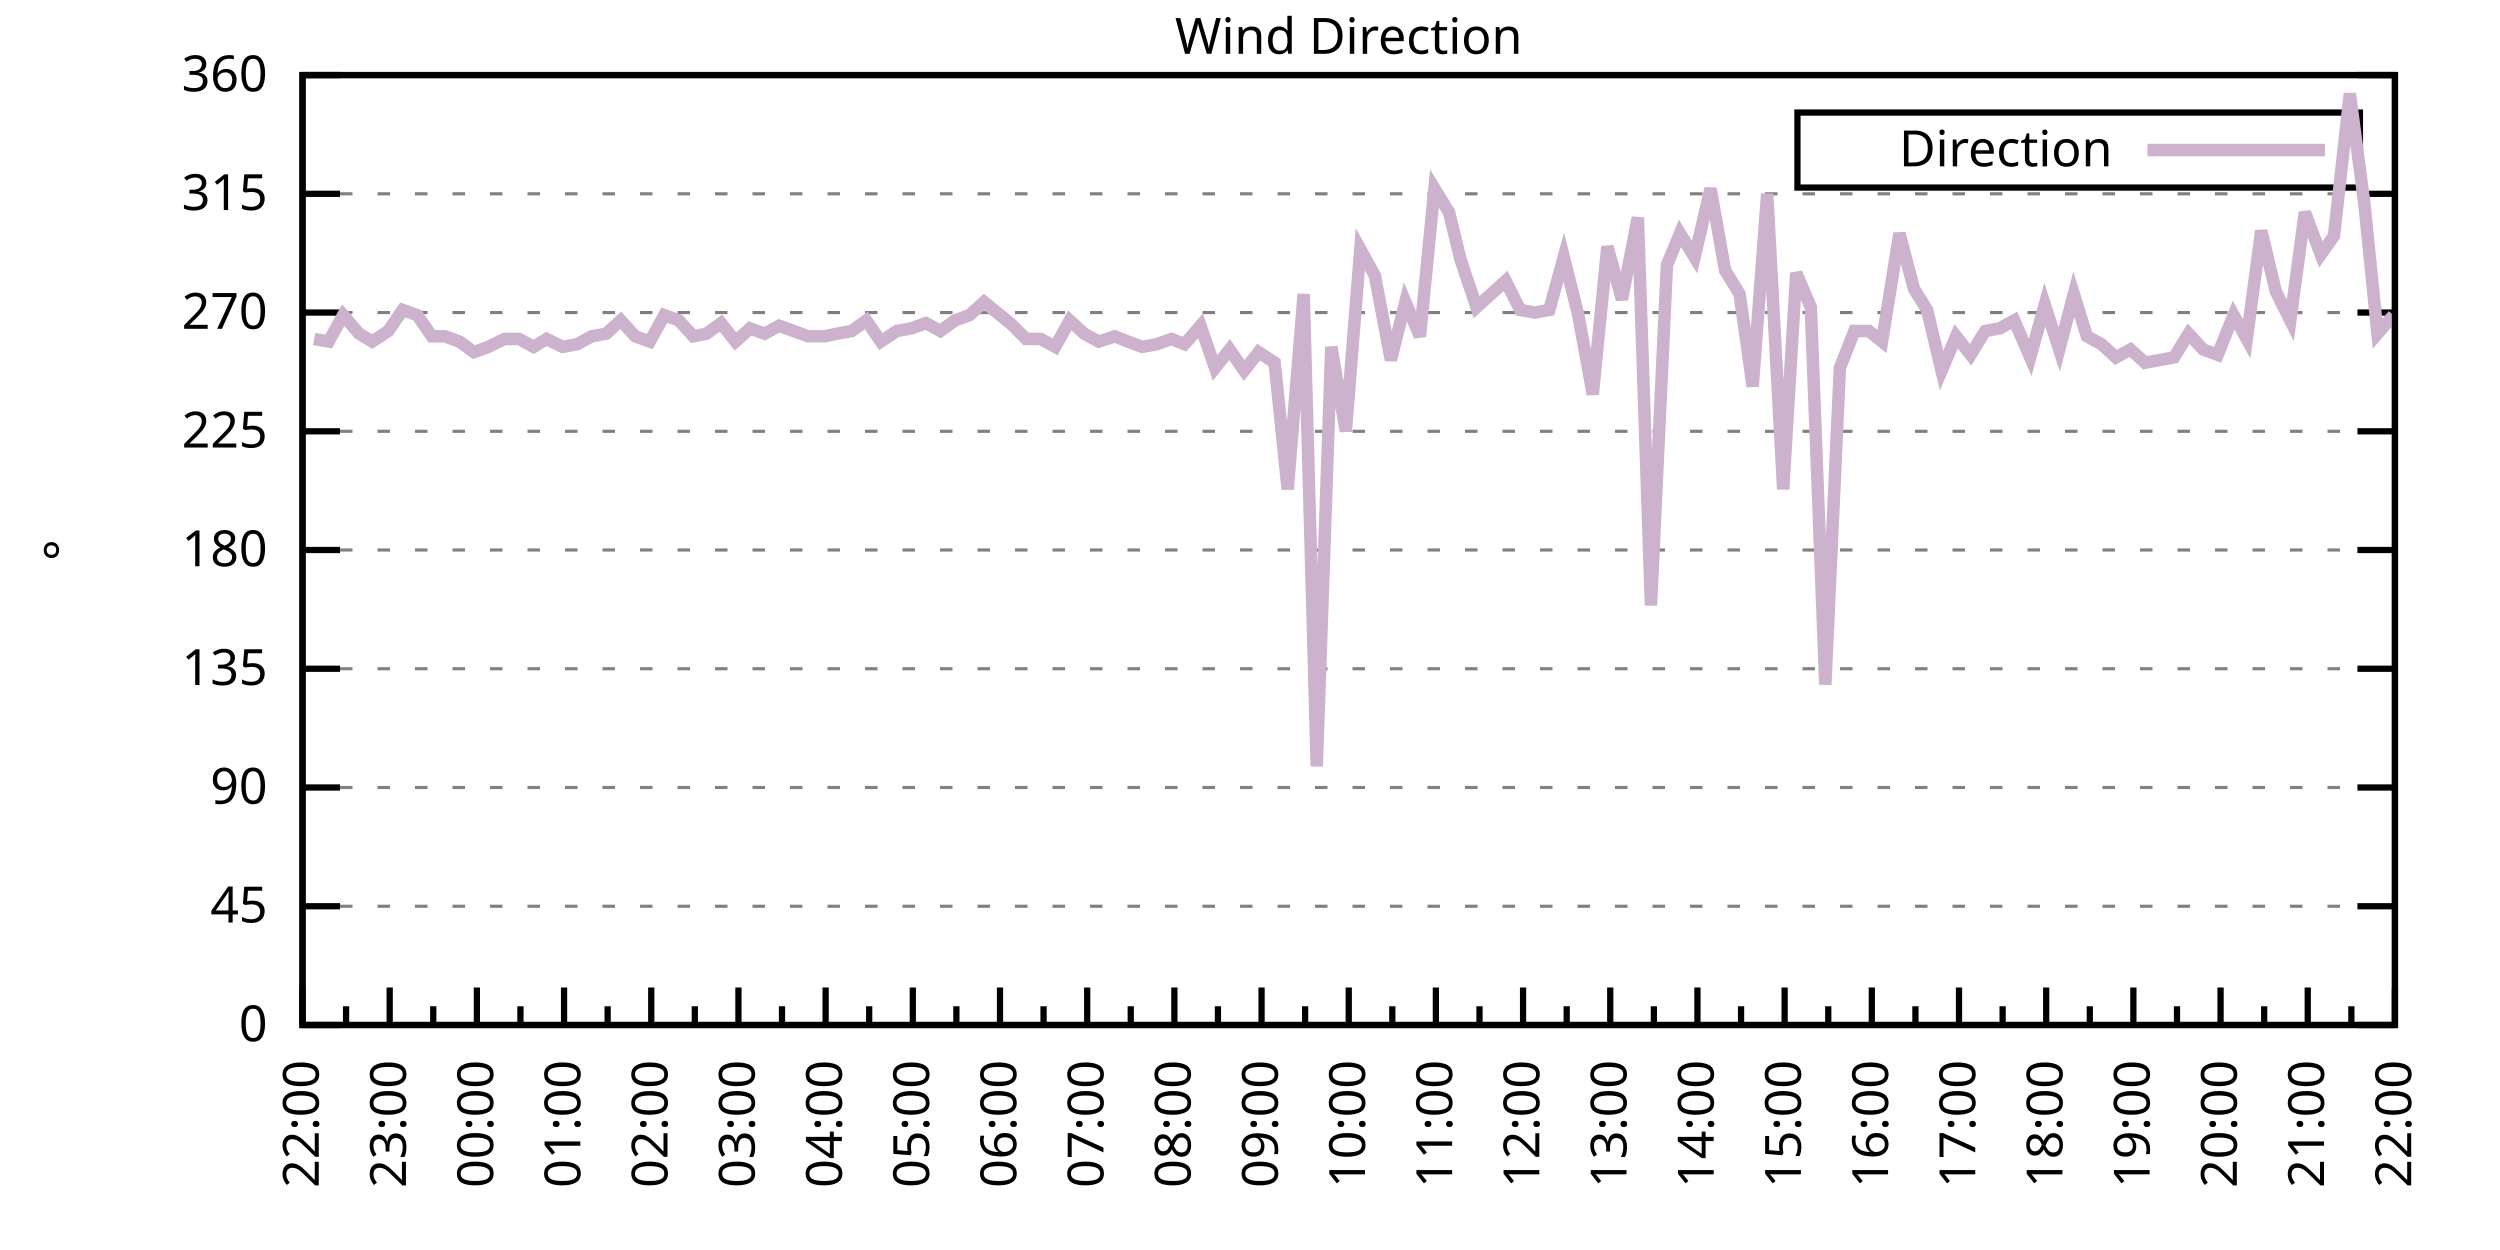
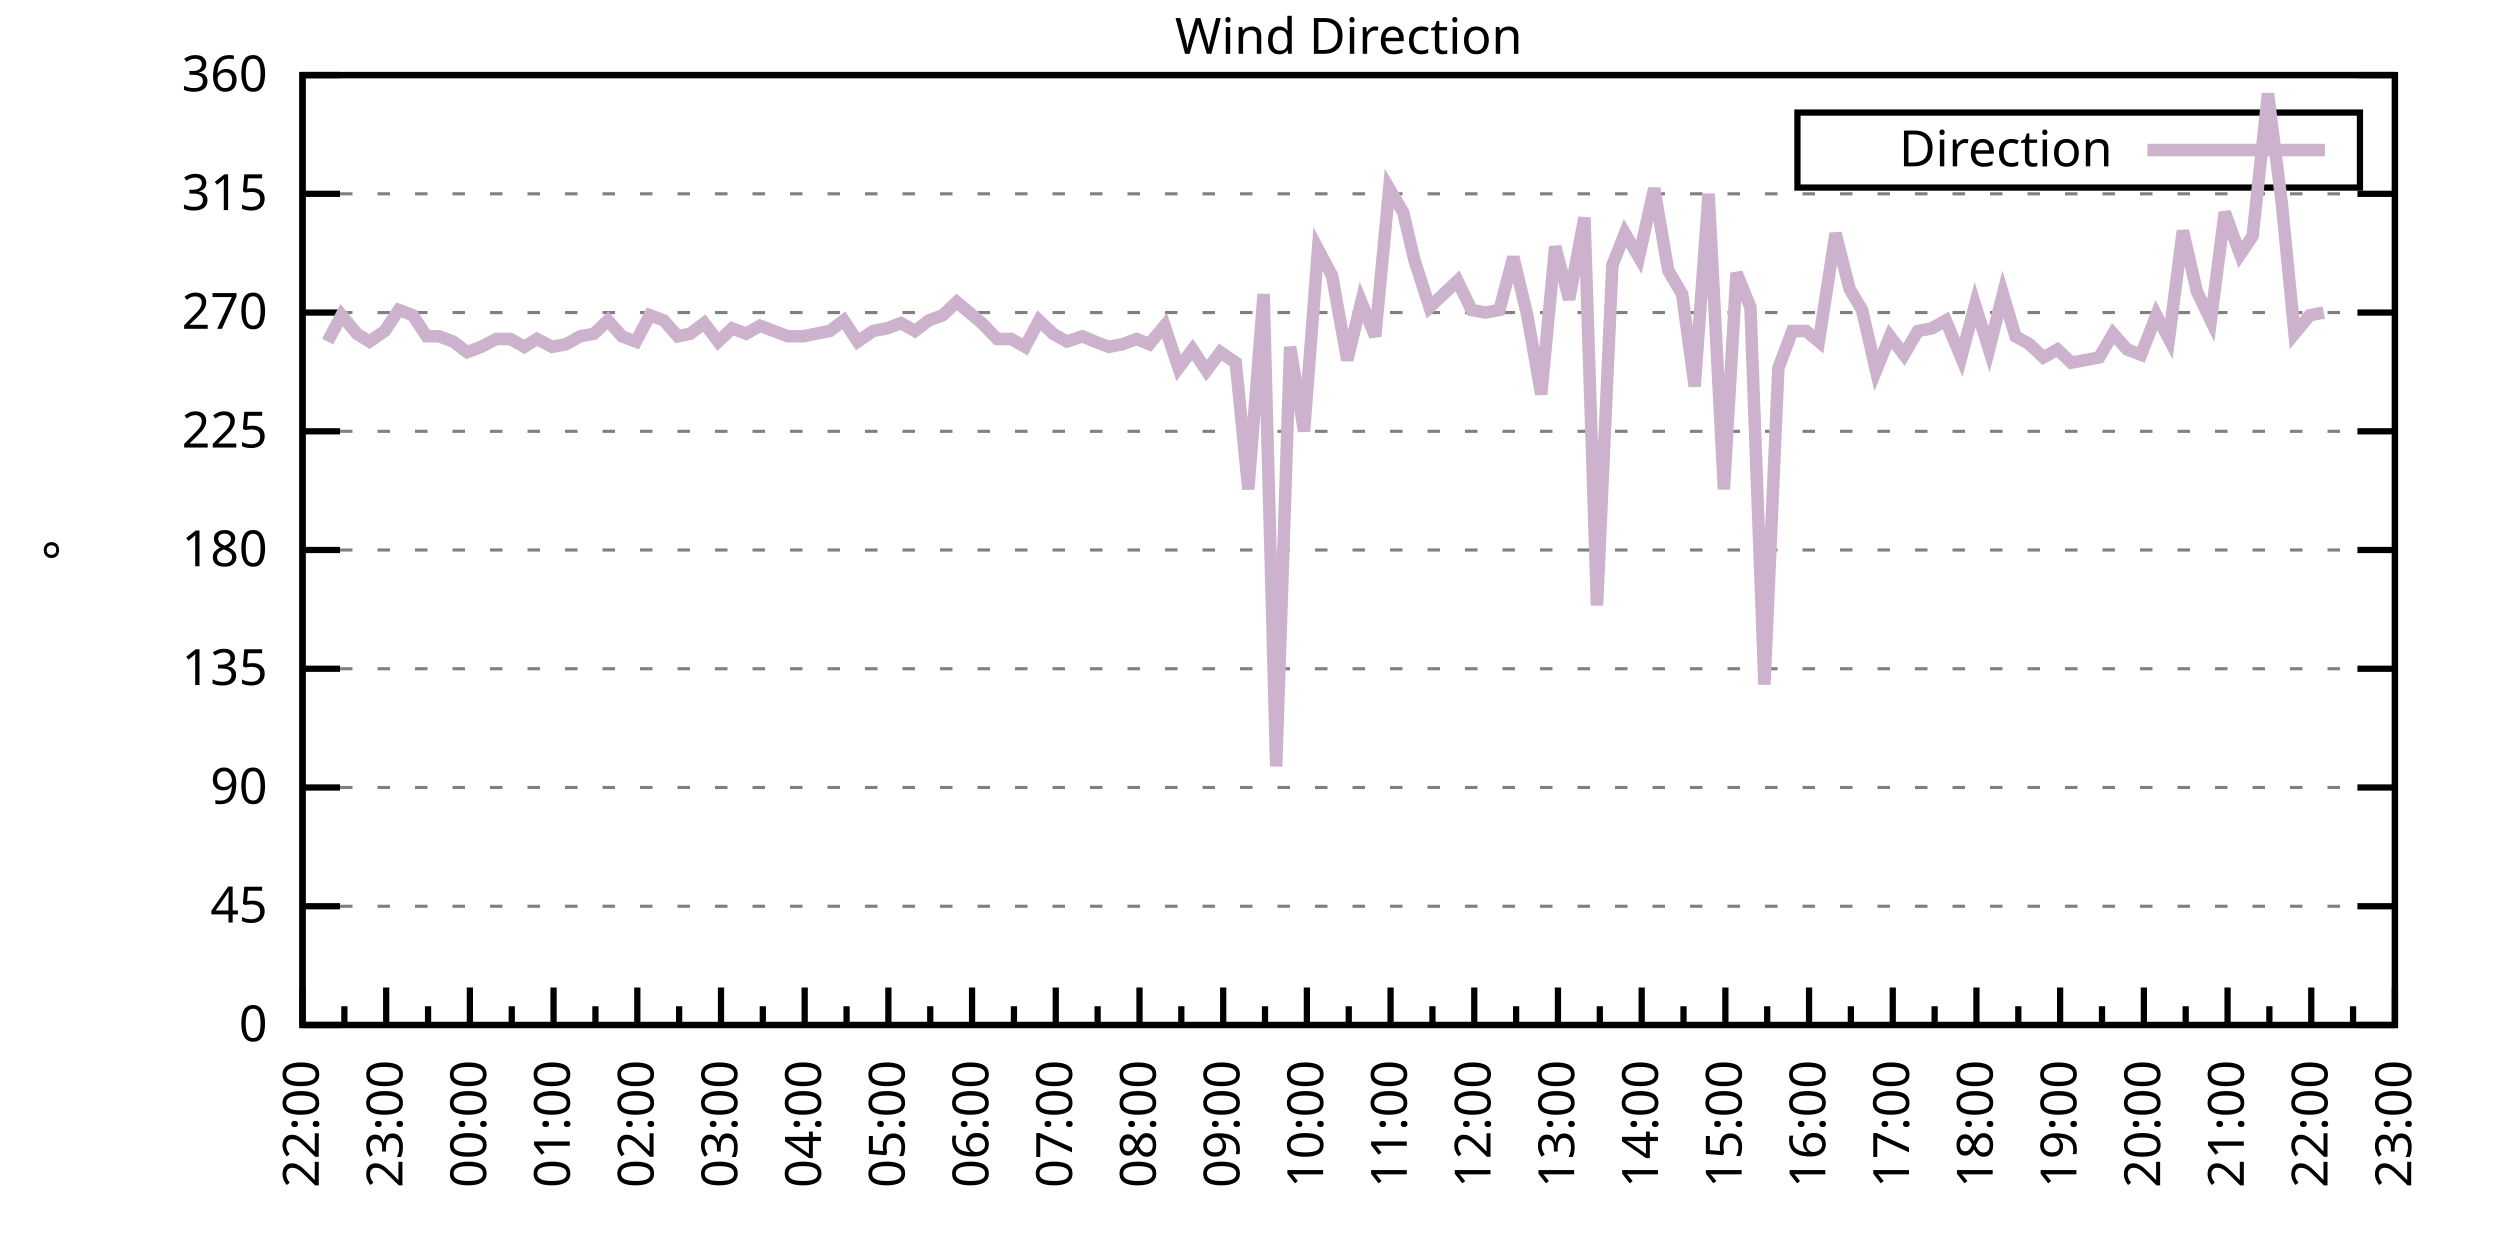
<svg xmlns="http://www.w3.org/2000/svg" xmlns:xlink="http://www.w3.org/1999/xlink" width="400" height="200" viewBox="0 0 400 200">
  <g id="gnuplot_canvas">
    <rect x="0" y="0" width="400" height="200" fill="none" />
    <defs>
      <circle id="gpDot" r="0.5" stroke-width="0.5" stroke="currentColor" />
      <path id="gpPt0" stroke-width="0.333" stroke="currentColor" d="M-1,0 h2 M0,-1 v2" />
      <path id="gpPt1" stroke-width="0.333" stroke="currentColor" d="M-1,-1 L1,1 M1,-1 L-1,1" />
      <path id="gpPt2" stroke-width="0.333" stroke="currentColor" d="M-1,0 L1,0 M0,-1 L0,1 M-1,-1 L1,1 M-1,1 L1,-1" />
      <rect id="gpPt3" stroke-width="0.333" stroke="currentColor" x="-1" y="-1" width="2" height="2" />
      <rect id="gpPt4" stroke-width="0.333" stroke="currentColor" fill="currentColor" x="-1" y="-1" width="2" height="2" />
      <circle id="gpPt5" stroke-width="0.333" stroke="currentColor" cx="0" cy="0" r="1" />
      <use xlink:href="#gpPt5" id="gpPt6" fill="currentColor" stroke="none" />
      <path id="gpPt7" stroke-width="0.333" stroke="currentColor" d="M0,-1.33 L-1.33,0.67 L1.33,0.67 z" />
      <use xlink:href="#gpPt7" id="gpPt8" fill="currentColor" stroke="none" />
      <use xlink:href="#gpPt7" id="gpPt9" stroke="currentColor" transform="rotate(180)" />
      <use xlink:href="#gpPt9" id="gpPt10" fill="currentColor" stroke="none" />
      <use xlink:href="#gpPt3" id="gpPt11" stroke="currentColor" transform="rotate(45)" />
      <use xlink:href="#gpPt11" id="gpPt12" fill="currentColor" stroke="none" />
      <path id="gpPt13" stroke-width="0.333" stroke="currentColor" d="M0,1.330 L1.265,0.411 L0.782,-1.067 L-0.782,-1.076 L-1.265,0.411 z" />
      <use xlink:href="#gpPt13" id="gpPt14" fill="currentColor" stroke="none" />
      <filter id="textbox" filterUnits="objectBoundingBox" x="0" y="0" height="1" width="1">
        <feFlood flood-color="white" flood-opacity="1" result="bgnd" />
        <feComposite in="SourceGraphic" in2="bgnd" operator="atop" />
      </filter>
      <filter id="greybox" filterUnits="objectBoundingBox" x="0" y="0" height="1" width="1">
        <feFlood flood-color="lightgrey" flood-opacity="1" result="grey" />
        <feComposite in="SourceGraphic" in2="grey" operator="atop" />
      </filter>
    </defs>
    <g fill="none" color="white" stroke="currentColor" stroke-width="1.00" stroke-linecap="butt" stroke-linejoin="miter">
</g>
    <g fill="none" color="black" stroke="currentColor" stroke-width="1.00" stroke-linecap="butt" stroke-linejoin="miter">
      <g stroke="none" shape-rendering="crispEdges">
        <polygon fill="rgb(255, 255, 255)" points="48.40,164.00 383.18,164.00 383.18,12.02 48.40,12.02 " />
      </g>
    </g>
    <g fill="none" color="black" stroke="currentColor" stroke-width="1.00" stroke-linecap="butt" stroke-linejoin="miter">
</g>
    <g fill="none" color="black" stroke="black" stroke-width="0.50" stroke-linecap="butt" stroke-linejoin="miter">
</g>
    <g fill="none" color="gray" stroke="currentColor" stroke-width="0.50" stroke-linecap="butt" stroke-linejoin="miter">
      <path stroke="gray" stroke-dasharray="2,4" class="gridline" d="M48.40,164.00 L383.19,164.00  " />
    </g>
    <g fill="none" color="gray" stroke="gray" stroke-width="1.00" stroke-linecap="butt" stroke-linejoin="miter">
</g>
    <g fill="none" color="black" stroke="currentColor" stroke-width="1.00" stroke-linecap="butt" stroke-linejoin="miter">
      <path stroke="black" d="M48.40,164.00 L54.40,164.00 M383.19,164.00 L377.19,164.00  " />
      <g transform="translate(42.80,166.60)" stroke="none" fill="black" font-family="Sans" font-size="8.00" text-anchor="end">
        <text>
          <tspan font-family="Sans"> 0</tspan>
        </text>
      </g>
    </g>
    <g fill="none" color="black" stroke="currentColor" stroke-width="1.00" stroke-linecap="butt" stroke-linejoin="miter">
</g>
    <g fill="none" color="black" stroke="black" stroke-width="0.50" stroke-linecap="butt" stroke-linejoin="miter">
</g>
    <g fill="none" color="gray" stroke="currentColor" stroke-width="0.50" stroke-linecap="butt" stroke-linejoin="miter">
      <path stroke="gray" stroke-dasharray="2,4" class="gridline" d="M48.40,145.00 L383.19,145.00  " />
    </g>
    <g fill="none" color="gray" stroke="gray" stroke-width="1.00" stroke-linecap="butt" stroke-linejoin="miter">
</g>
    <g fill="none" color="black" stroke="currentColor" stroke-width="1.00" stroke-linecap="butt" stroke-linejoin="miter">
      <path stroke="black" d="M48.40,145.00 L54.40,145.00 M383.19,145.00 L377.19,145.00  " />
      <g transform="translate(42.80,147.60)" stroke="none" fill="black" font-family="Sans" font-size="8.00" text-anchor="end">
        <text>
          <tspan font-family="Sans"> 45</tspan>
        </text>
      </g>
    </g>
    <g fill="none" color="black" stroke="currentColor" stroke-width="1.00" stroke-linecap="butt" stroke-linejoin="miter">
</g>
    <g fill="none" color="black" stroke="black" stroke-width="0.50" stroke-linecap="butt" stroke-linejoin="miter">
</g>
    <g fill="none" color="gray" stroke="currentColor" stroke-width="0.50" stroke-linecap="butt" stroke-linejoin="miter">
      <path stroke="gray" stroke-dasharray="2,4" class="gridline" d="M48.40,126.00 L383.19,126.00  " />
    </g>
    <g fill="none" color="gray" stroke="gray" stroke-width="1.00" stroke-linecap="butt" stroke-linejoin="miter">
</g>
    <g fill="none" color="black" stroke="currentColor" stroke-width="1.00" stroke-linecap="butt" stroke-linejoin="miter">
      <path stroke="black" d="M48.40,126.00 L54.40,126.00 M383.19,126.00 L377.19,126.00  " />
      <g transform="translate(42.80,128.60)" stroke="none" fill="black" font-family="Sans" font-size="8.00" text-anchor="end">
        <text>
          <tspan font-family="Sans"> 90</tspan>
        </text>
      </g>
    </g>
    <g fill="none" color="black" stroke="currentColor" stroke-width="1.00" stroke-linecap="butt" stroke-linejoin="miter">
</g>
    <g fill="none" color="black" stroke="black" stroke-width="0.50" stroke-linecap="butt" stroke-linejoin="miter">
</g>
    <g fill="none" color="gray" stroke="currentColor" stroke-width="0.50" stroke-linecap="butt" stroke-linejoin="miter">
      <path stroke="gray" stroke-dasharray="2,4" class="gridline" d="M48.40,107.00 L383.19,107.00  " />
    </g>
    <g fill="none" color="gray" stroke="gray" stroke-width="1.00" stroke-linecap="butt" stroke-linejoin="miter">
</g>
    <g fill="none" color="black" stroke="currentColor" stroke-width="1.00" stroke-linecap="butt" stroke-linejoin="miter">
      <path stroke="black" d="M48.40,107.00 L54.40,107.00 M383.19,107.00 L377.19,107.00  " />
      <g transform="translate(42.80,109.60)" stroke="none" fill="black" font-family="Sans" font-size="8.00" text-anchor="end">
        <text>
          <tspan font-family="Sans"> 135</tspan>
        </text>
      </g>
    </g>
    <g fill="none" color="black" stroke="currentColor" stroke-width="1.00" stroke-linecap="butt" stroke-linejoin="miter">
</g>
    <g fill="none" color="black" stroke="black" stroke-width="0.50" stroke-linecap="butt" stroke-linejoin="miter">
</g>
    <g fill="none" color="gray" stroke="currentColor" stroke-width="0.50" stroke-linecap="butt" stroke-linejoin="miter">
      <path stroke="gray" stroke-dasharray="2,4" class="gridline" d="M48.40,88.00 L383.19,88.00  " />
    </g>
    <g fill="none" color="gray" stroke="gray" stroke-width="1.00" stroke-linecap="butt" stroke-linejoin="miter">
</g>
    <g fill="none" color="black" stroke="currentColor" stroke-width="1.00" stroke-linecap="butt" stroke-linejoin="miter">
      <path stroke="black" d="M48.40,88.00 L54.40,88.00 M383.19,88.00 L377.19,88.00  " />
      <g transform="translate(42.80,90.60)" stroke="none" fill="black" font-family="Sans" font-size="8.00" text-anchor="end">
        <text>
          <tspan font-family="Sans"> 180</tspan>
        </text>
      </g>
    </g>
    <g fill="none" color="black" stroke="currentColor" stroke-width="1.00" stroke-linecap="butt" stroke-linejoin="miter">
</g>
    <g fill="none" color="black" stroke="black" stroke-width="0.50" stroke-linecap="butt" stroke-linejoin="miter">
</g>
    <g fill="none" color="gray" stroke="currentColor" stroke-width="0.50" stroke-linecap="butt" stroke-linejoin="miter">
      <path stroke="gray" stroke-dasharray="2,4" class="gridline" d="M48.40,69.01 L383.19,69.01  " />
    </g>
    <g fill="none" color="gray" stroke="gray" stroke-width="1.00" stroke-linecap="butt" stroke-linejoin="miter">
</g>
    <g fill="none" color="black" stroke="currentColor" stroke-width="1.00" stroke-linecap="butt" stroke-linejoin="miter">
      <path stroke="black" d="M48.40,69.01 L54.40,69.01 M383.19,69.01 L377.19,69.01  " />
      <g transform="translate(42.80,71.61)" stroke="none" fill="black" font-family="Sans" font-size="8.00" text-anchor="end">
        <text>
          <tspan font-family="Sans"> 225</tspan>
        </text>
      </g>
    </g>
    <g fill="none" color="black" stroke="currentColor" stroke-width="1.00" stroke-linecap="butt" stroke-linejoin="miter">
</g>
    <g fill="none" color="black" stroke="black" stroke-width="0.50" stroke-linecap="butt" stroke-linejoin="miter">
</g>
    <g fill="none" color="gray" stroke="currentColor" stroke-width="0.50" stroke-linecap="butt" stroke-linejoin="miter">
      <path stroke="gray" stroke-dasharray="2,4" class="gridline" d="M48.40,50.01 L383.19,50.01  " />
    </g>
    <g fill="none" color="gray" stroke="gray" stroke-width="1.00" stroke-linecap="butt" stroke-linejoin="miter">
</g>
    <g fill="none" color="black" stroke="currentColor" stroke-width="1.00" stroke-linecap="butt" stroke-linejoin="miter">
      <path stroke="black" d="M48.40,50.01 L54.40,50.01 M383.19,50.01 L377.19,50.01  " />
      <g transform="translate(42.80,52.61)" stroke="none" fill="black" font-family="Sans" font-size="8.00" text-anchor="end">
        <text>
          <tspan font-family="Sans"> 270</tspan>
        </text>
      </g>
    </g>
    <g fill="none" color="black" stroke="currentColor" stroke-width="1.00" stroke-linecap="butt" stroke-linejoin="miter">
</g>
    <g fill="none" color="black" stroke="black" stroke-width="0.50" stroke-linecap="butt" stroke-linejoin="miter">
</g>
    <g fill="none" color="gray" stroke="currentColor" stroke-width="0.50" stroke-linecap="butt" stroke-linejoin="miter">
      <path stroke="gray" stroke-dasharray="2,4" class="gridline" d="M48.40,31.01 L383.19,31.01  " />
    </g>
    <g fill="none" color="gray" stroke="gray" stroke-width="1.00" stroke-linecap="butt" stroke-linejoin="miter">
</g>
    <g fill="none" color="black" stroke="currentColor" stroke-width="1.00" stroke-linecap="butt" stroke-linejoin="miter">
      <path stroke="black" d="M48.40,31.01 L54.40,31.01 M383.19,31.01 L377.19,31.01  " />
      <g transform="translate(42.80,33.61)" stroke="none" fill="black" font-family="Sans" font-size="8.00" text-anchor="end">
        <text>
          <tspan font-family="Sans"> 315</tspan>
        </text>
      </g>
    </g>
    <g fill="none" color="black" stroke="currentColor" stroke-width="1.00" stroke-linecap="butt" stroke-linejoin="miter">
</g>
    <g fill="none" color="black" stroke="black" stroke-width="0.50" stroke-linecap="butt" stroke-linejoin="miter">
</g>
    <g fill="none" color="gray" stroke="currentColor" stroke-width="0.50" stroke-linecap="butt" stroke-linejoin="miter">
      <path stroke="gray" stroke-dasharray="2,4" class="gridline" d="M48.40,12.01 L383.19,12.01  " />
    </g>
    <g fill="none" color="gray" stroke="gray" stroke-width="1.00" stroke-linecap="butt" stroke-linejoin="miter">
</g>
    <g fill="none" color="black" stroke="currentColor" stroke-width="1.00" stroke-linecap="butt" stroke-linejoin="miter">
      <path stroke="black" d="M48.40,12.01 L54.40,12.01 M383.19,12.01 L377.19,12.01  " />
      <g transform="translate(42.80,14.61)" stroke="none" fill="black" font-family="Sans" font-size="8.00" text-anchor="end">
        <text>
          <tspan font-family="Sans"> 360</tspan>
        </text>
      </g>
    </g>
    <g fill="none" color="black" stroke="currentColor" stroke-width="1.00" stroke-linecap="butt" stroke-linejoin="miter">
      <path stroke="black" d="M48.40,164.00 L48.40,158.00  " />
      <g transform="translate(51.00,169.60) rotate(270)" stroke="none" fill="black" font-family="Sans" font-size="8.00" text-anchor="end">
        <text>
          <tspan font-family="Sans">22:00</tspan>
        </text>
      </g>
    </g>
    <g fill="none" color="black" stroke="currentColor" stroke-width="1.00" stroke-linecap="butt" stroke-linejoin="miter">
-       <path stroke="black" d="M55.37,164.00 L55.37,161.00 M62.35,164.00 L62.35,158.00  " />
-       <g transform="translate(64.95,169.60) rotate(270)" stroke="none" fill="black" font-family="Sans" font-size="8.00" text-anchor="end">
+       <path stroke="black" d="M55.10,164.00 L55.10,161.00 M61.79,164.00 L61.79,158.00  " />
+       <g transform="translate(64.39,169.60) rotate(270)" stroke="none" fill="black" font-family="Sans" font-size="8.00" text-anchor="end">
        <text>
          <tspan font-family="Sans">23:00</tspan>
        </text>
      </g>
    </g>
    <g fill="none" color="black" stroke="currentColor" stroke-width="1.00" stroke-linecap="butt" stroke-linejoin="miter">
-       <path stroke="black" d="M69.32,164.00 L69.32,161.00 M76.30,164.00 L76.30,158.00  " />
-       <g transform="translate(78.90,169.60) rotate(270)" stroke="none" fill="black" font-family="Sans" font-size="8.00" text-anchor="end">
+       <path stroke="black" d="M68.49,164.00 L68.49,161.00 M75.18,164.00 L75.18,158.00  " />
+       <g transform="translate(77.78,169.60) rotate(270)" stroke="none" fill="black" font-family="Sans" font-size="8.00" text-anchor="end">
        <text>
          <tspan font-family="Sans">00:00</tspan>
        </text>
      </g>
    </g>
    <g fill="none" color="black" stroke="currentColor" stroke-width="1.00" stroke-linecap="butt" stroke-linejoin="miter">
-       <path stroke="black" d="M83.27,164.00 L83.27,161.00 M90.25,164.00 L90.25,158.00  " />
-       <g transform="translate(92.85,169.60) rotate(270)" stroke="none" fill="black" font-family="Sans" font-size="8.00" text-anchor="end">
+       <path stroke="black" d="M81.88,164.00 L81.88,161.00 M88.57,164.00 L88.57,158.00  " />
+       <g transform="translate(91.17,169.60) rotate(270)" stroke="none" fill="black" font-family="Sans" font-size="8.00" text-anchor="end">
        <text>
          <tspan font-family="Sans">01:00</tspan>
        </text>
      </g>
    </g>
    <g fill="none" color="black" stroke="currentColor" stroke-width="1.00" stroke-linecap="butt" stroke-linejoin="miter">
-       <path stroke="black" d="M97.22,164.00 L97.22,161.00 M104.20,164.00 L104.20,158.00  " />
-       <g transform="translate(106.80,169.60) rotate(270)" stroke="none" fill="black" font-family="Sans" font-size="8.00" text-anchor="end">
+       <path stroke="black" d="M95.27,164.00 L95.27,161.00 M101.97,164.00 L101.97,158.00  " />
+       <g transform="translate(104.57,169.60) rotate(270)" stroke="none" fill="black" font-family="Sans" font-size="8.00" text-anchor="end">
        <text>
          <tspan font-family="Sans">02:00</tspan>
        </text>
      </g>
    </g>
    <g fill="none" color="black" stroke="currentColor" stroke-width="1.00" stroke-linecap="butt" stroke-linejoin="miter">
-       <path stroke="black" d="M111.17,164.00 L111.17,161.00 M118.15,164.00 L118.15,158.00  " />
-       <g transform="translate(120.75,169.60) rotate(270)" stroke="none" fill="black" font-family="Sans" font-size="8.00" text-anchor="end">
+       <path stroke="black" d="M108.66,164.00 L108.66,161.00 M115.36,164.00 L115.36,158.00  " />
+       <g transform="translate(117.96,169.60) rotate(270)" stroke="none" fill="black" font-family="Sans" font-size="8.00" text-anchor="end">
        <text>
          <tspan font-family="Sans">03:00</tspan>
        </text>
      </g>
    </g>
    <g fill="none" color="black" stroke="currentColor" stroke-width="1.00" stroke-linecap="butt" stroke-linejoin="miter">
-       <path stroke="black" d="M125.12,164.00 L125.12,161.00 M132.10,164.00 L132.10,158.00  " />
-       <g transform="translate(134.70,169.60) rotate(270)" stroke="none" fill="black" font-family="Sans" font-size="8.00" text-anchor="end">
+       <path stroke="black" d="M122.05,164.00 L122.05,161.00 M128.75,164.00 L128.75,158.00  " />
+       <g transform="translate(131.35,169.60) rotate(270)" stroke="none" fill="black" font-family="Sans" font-size="8.00" text-anchor="end">
        <text>
          <tspan font-family="Sans">04:00</tspan>
        </text>
      </g>
    </g>
    <g fill="none" color="black" stroke="currentColor" stroke-width="1.00" stroke-linecap="butt" stroke-linejoin="miter">
-       <path stroke="black" d="M139.07,164.00 L139.07,161.00 M146.05,164.00 L146.05,158.00  " />
-       <g transform="translate(148.65,169.60) rotate(270)" stroke="none" fill="black" font-family="Sans" font-size="8.00" text-anchor="end">
+       <path stroke="black" d="M135.45,164.00 L135.45,161.00 M142.14,164.00 L142.14,158.00  " />
+       <g transform="translate(144.74,169.60) rotate(270)" stroke="none" fill="black" font-family="Sans" font-size="8.00" text-anchor="end">
        <text>
          <tspan font-family="Sans">05:00</tspan>
        </text>
      </g>
    </g>
    <g fill="none" color="black" stroke="currentColor" stroke-width="1.00" stroke-linecap="butt" stroke-linejoin="miter">
-       <path stroke="black" d="M153.02,164.00 L153.02,161.00 M160.00,164.00 L160.00,158.00  " />
-       <g transform="translate(162.60,169.60) rotate(270)" stroke="none" fill="black" font-family="Sans" font-size="8.00" text-anchor="end">
+       <path stroke="black" d="M148.84,164.00 L148.84,161.00 M155.53,164.00 L155.53,158.00  " />
+       <g transform="translate(158.13,169.60) rotate(270)" stroke="none" fill="black" font-family="Sans" font-size="8.00" text-anchor="end">
        <text>
          <tspan font-family="Sans">06:00</tspan>
        </text>
      </g>
    </g>
    <g fill="none" color="black" stroke="currentColor" stroke-width="1.00" stroke-linecap="butt" stroke-linejoin="miter">
-       <path stroke="black" d="M166.97,164.00 L166.97,161.00 M173.95,164.00 L173.95,158.00  " />
-       <g transform="translate(176.55,169.60) rotate(270)" stroke="none" fill="black" font-family="Sans" font-size="8.00" text-anchor="end">
+       <path stroke="black" d="M162.23,164.00 L162.23,161.00 M168.92,164.00 L168.92,158.00  " />
+       <g transform="translate(171.52,169.60) rotate(270)" stroke="none" fill="black" font-family="Sans" font-size="8.00" text-anchor="end">
        <text>
          <tspan font-family="Sans">07:00</tspan>
        </text>
      </g>
    </g>
    <g fill="none" color="black" stroke="currentColor" stroke-width="1.00" stroke-linecap="butt" stroke-linejoin="miter">
-       <path stroke="black" d="M180.92,164.00 L180.92,161.00 M187.90,164.00 L187.90,158.00  " />
-       <g transform="translate(190.50,169.60) rotate(270)" stroke="none" fill="black" font-family="Sans" font-size="8.00" text-anchor="end">
+       <path stroke="black" d="M175.62,164.00 L175.62,161.00 M182.32,164.00 L182.32,158.00  " />
+       <g transform="translate(184.92,169.60) rotate(270)" stroke="none" fill="black" font-family="Sans" font-size="8.00" text-anchor="end">
        <text>
          <tspan font-family="Sans">08:00</tspan>
        </text>
      </g>
    </g>
    <g fill="none" color="black" stroke="currentColor" stroke-width="1.00" stroke-linecap="butt" stroke-linejoin="miter">
-       <path stroke="black" d="M194.87,164.00 L194.87,161.00 M201.85,164.00 L201.85,158.00  " />
-       <g transform="translate(204.45,169.60) rotate(270)" stroke="none" fill="black" font-family="Sans" font-size="8.00" text-anchor="end">
+       <path stroke="black" d="M189.01,164.00 L189.01,161.00 M195.71,164.00 L195.71,158.00  " />
+       <g transform="translate(198.31,169.60) rotate(270)" stroke="none" fill="black" font-family="Sans" font-size="8.00" text-anchor="end">
        <text>
          <tspan font-family="Sans">09:00</tspan>
        </text>
      </g>
    </g>
    <g fill="none" color="black" stroke="currentColor" stroke-width="1.00" stroke-linecap="butt" stroke-linejoin="miter">
-       <path stroke="black" d="M208.82,164.00 L208.82,161.00 M215.80,164.00 L215.80,158.00  " />
-       <g transform="translate(218.40,169.60) rotate(270)" stroke="none" fill="black" font-family="Sans" font-size="8.00" text-anchor="end">
+       <path stroke="black" d="M202.40,164.00 L202.40,161.00 M209.10,164.00 L209.10,158.00  " />
+       <g transform="translate(211.70,169.60) rotate(270)" stroke="none" fill="black" font-family="Sans" font-size="8.00" text-anchor="end">
        <text>
          <tspan font-family="Sans">10:00</tspan>
        </text>
      </g>
    </g>
    <g fill="none" color="black" stroke="currentColor" stroke-width="1.00" stroke-linecap="butt" stroke-linejoin="miter">
-       <path stroke="black" d="M222.77,164.00 L222.77,161.00 M229.74,164.00 L229.74,158.00  " />
-       <g transform="translate(232.34,169.60) rotate(270)" stroke="none" fill="black" font-family="Sans" font-size="8.00" text-anchor="end">
+       <path stroke="black" d="M215.80,164.00 L215.80,161.00 M222.49,164.00 L222.49,158.00  " />
+       <g transform="translate(225.09,169.60) rotate(270)" stroke="none" fill="black" font-family="Sans" font-size="8.00" text-anchor="end">
        <text>
          <tspan font-family="Sans">11:00</tspan>
        </text>
      </g>
    </g>
    <g fill="none" color="black" stroke="currentColor" stroke-width="1.00" stroke-linecap="butt" stroke-linejoin="miter">
-       <path stroke="black" d="M236.72,164.00 L236.72,161.00 M243.69,164.00 L243.69,158.00  " />
-       <g transform="translate(246.29,169.60) rotate(270)" stroke="none" fill="black" font-family="Sans" font-size="8.00" text-anchor="end">
+       <path stroke="black" d="M229.19,164.00 L229.19,161.00 M235.88,164.00 L235.88,158.00  " />
+       <g transform="translate(238.48,169.60) rotate(270)" stroke="none" fill="black" font-family="Sans" font-size="8.00" text-anchor="end">
        <text>
          <tspan font-family="Sans">12:00</tspan>
        </text>
      </g>
    </g>
    <g fill="none" color="black" stroke="currentColor" stroke-width="1.00" stroke-linecap="butt" stroke-linejoin="miter">
-       <path stroke="black" d="M250.67,164.00 L250.67,161.00 M257.64,164.00 L257.64,158.00  " />
-       <g transform="translate(260.24,169.60) rotate(270)" stroke="none" fill="black" font-family="Sans" font-size="8.00" text-anchor="end">
+       <path stroke="black" d="M242.58,164.00 L242.58,161.00 M249.27,164.00 L249.27,158.00  " />
+       <g transform="translate(251.87,169.60) rotate(270)" stroke="none" fill="black" font-family="Sans" font-size="8.00" text-anchor="end">
        <text>
          <tspan font-family="Sans">13:00</tspan>
        </text>
      </g>
    </g>
    <g fill="none" color="black" stroke="currentColor" stroke-width="1.00" stroke-linecap="butt" stroke-linejoin="miter">
-       <path stroke="black" d="M264.62,164.00 L264.62,161.00 M271.59,164.00 L271.59,158.00  " />
-       <g transform="translate(274.19,169.60) rotate(270)" stroke="none" fill="black" font-family="Sans" font-size="8.00" text-anchor="end">
+       <path stroke="black" d="M255.97,164.00 L255.97,161.00 M262.67,164.00 L262.67,158.00  " />
+       <g transform="translate(265.27,169.60) rotate(270)" stroke="none" fill="black" font-family="Sans" font-size="8.00" text-anchor="end">
        <text>
          <tspan font-family="Sans">14:00</tspan>
        </text>
      </g>
    </g>
    <g fill="none" color="black" stroke="currentColor" stroke-width="1.00" stroke-linecap="butt" stroke-linejoin="miter">
-       <path stroke="black" d="M278.57,164.00 L278.57,161.00 M285.54,164.00 L285.54,158.00  " />
-       <g transform="translate(288.14,169.60) rotate(270)" stroke="none" fill="black" font-family="Sans" font-size="8.00" text-anchor="end">
+       <path stroke="black" d="M269.36,164.00 L269.36,161.00 M276.06,164.00 L276.06,158.00  " />
+       <g transform="translate(278.66,169.60) rotate(270)" stroke="none" fill="black" font-family="Sans" font-size="8.00" text-anchor="end">
        <text>
          <tspan font-family="Sans">15:00</tspan>
        </text>
      </g>
    </g>
    <g fill="none" color="black" stroke="currentColor" stroke-width="1.00" stroke-linecap="butt" stroke-linejoin="miter">
-       <path stroke="black" d="M292.52,164.00 L292.52,161.00 M299.49,164.00 L299.49,158.00  " />
-       <g transform="translate(302.09,169.60) rotate(270)" stroke="none" fill="black" font-family="Sans" font-size="8.00" text-anchor="end">
+       <path stroke="black" d="M282.75,164.00 L282.75,161.00 M289.45,164.00 L289.45,158.00  " />
+       <g transform="translate(292.05,169.60) rotate(270)" stroke="none" fill="black" font-family="Sans" font-size="8.00" text-anchor="end">
        <text>
          <tspan font-family="Sans">16:00</tspan>
        </text>
      </g>
    </g>
    <g fill="none" color="black" stroke="currentColor" stroke-width="1.00" stroke-linecap="butt" stroke-linejoin="miter">
-       <path stroke="black" d="M306.47,164.00 L306.47,161.00 M313.44,164.00 L313.44,158.00  " />
-       <g transform="translate(316.04,169.60) rotate(270)" stroke="none" fill="black" font-family="Sans" font-size="8.00" text-anchor="end">
+       <path stroke="black" d="M296.14,164.00 L296.14,161.00 M302.84,164.00 L302.84,158.00  " />
+       <g transform="translate(305.44,169.60) rotate(270)" stroke="none" fill="black" font-family="Sans" font-size="8.00" text-anchor="end">
        <text>
          <tspan font-family="Sans">17:00</tspan>
        </text>
      </g>
    </g>
    <g fill="none" color="black" stroke="currentColor" stroke-width="1.00" stroke-linecap="butt" stroke-linejoin="miter">
-       <path stroke="black" d="M320.42,164.00 L320.42,161.00 M327.39,164.00 L327.39,158.00  " />
-       <g transform="translate(329.99,169.60) rotate(270)" stroke="none" fill="black" font-family="Sans" font-size="8.00" text-anchor="end">
+       <path stroke="black" d="M309.54,164.00 L309.54,161.00 M316.23,164.00 L316.23,158.00  " />
+       <g transform="translate(318.83,169.60) rotate(270)" stroke="none" fill="black" font-family="Sans" font-size="8.00" text-anchor="end">
        <text>
          <tspan font-family="Sans">18:00</tspan>
        </text>
      </g>
    </g>
    <g fill="none" color="black" stroke="currentColor" stroke-width="1.00" stroke-linecap="butt" stroke-linejoin="miter">
-       <path stroke="black" d="M334.37,164.00 L334.37,161.00 M341.34,164.00 L341.34,158.00  " />
-       <g transform="translate(343.94,169.60) rotate(270)" stroke="none" fill="black" font-family="Sans" font-size="8.00" text-anchor="end">
+       <path stroke="black" d="M322.93,164.00 L322.93,161.00 M329.62,164.00 L329.62,158.00  " />
+       <g transform="translate(332.22,169.60) rotate(270)" stroke="none" fill="black" font-family="Sans" font-size="8.00" text-anchor="end">
        <text>
          <tspan font-family="Sans">19:00</tspan>
        </text>
      </g>
    </g>
    <g fill="none" color="black" stroke="currentColor" stroke-width="1.00" stroke-linecap="butt" stroke-linejoin="miter">
-       <path stroke="black" d="M348.32,164.00 L348.32,161.00 M355.29,164.00 L355.29,158.00  " />
-       <g transform="translate(357.89,169.60) rotate(270)" stroke="none" fill="black" font-family="Sans" font-size="8.00" text-anchor="end">
+       <path stroke="black" d="M336.32,164.00 L336.32,161.00 M343.02,164.00 L343.02,158.00  " />
+       <g transform="translate(345.62,169.60) rotate(270)" stroke="none" fill="black" font-family="Sans" font-size="8.00" text-anchor="end">
        <text>
          <tspan font-family="Sans">20:00</tspan>
        </text>
      </g>
    </g>
    <g fill="none" color="black" stroke="currentColor" stroke-width="1.00" stroke-linecap="butt" stroke-linejoin="miter">
-       <path stroke="black" d="M362.27,164.00 L362.27,161.00 M369.24,164.00 L369.24,158.00  " />
-       <g transform="translate(371.84,169.60) rotate(270)" stroke="none" fill="black" font-family="Sans" font-size="8.00" text-anchor="end">
+       <path stroke="black" d="M349.71,164.00 L349.71,161.00 M356.41,164.00 L356.41,158.00  " />
+       <g transform="translate(359.01,169.60) rotate(270)" stroke="none" fill="black" font-family="Sans" font-size="8.00" text-anchor="end">
        <text>
          <tspan font-family="Sans">21:00</tspan>
        </text>
      </g>
    </g>
    <g fill="none" color="black" stroke="currentColor" stroke-width="1.00" stroke-linecap="butt" stroke-linejoin="miter">
-       <path stroke="black" d="M376.22,164.00 L376.22,161.00 M383.19,164.00 L383.19,158.00  " />
+       <path stroke="black" d="M363.10,164.00 L363.10,161.00 M369.80,164.00 L369.80,158.00  " />
+       <g transform="translate(372.40,169.60) rotate(270)" stroke="none" fill="black" font-family="Sans" font-size="8.00" text-anchor="end">
+         <text>
+           <tspan font-family="Sans">22:00</tspan>
+         </text>
+       </g>
+     </g>
+     <g fill="none" color="black" stroke="currentColor" stroke-width="1.00" stroke-linecap="butt" stroke-linejoin="miter">
+       <path stroke="black" d="M376.49,164.00 L376.49,161.00 M383.19,164.00 L383.19,158.00  " />
      <g transform="translate(385.79,169.60) rotate(270)" stroke="none" fill="black" font-family="Sans" font-size="8.00" text-anchor="end">
        <text>
-           <tspan font-family="Sans">22:00</tspan>
+           <tspan font-family="Sans">23:00</tspan>
        </text>
      </g>
    </g>
    <g fill="none" color="black" stroke="currentColor" stroke-width="1.00" stroke-linecap="butt" stroke-linejoin="miter">
</g>
    <g fill="none" color="black" stroke="currentColor" stroke-width="1.00" stroke-linecap="butt" stroke-linejoin="miter">
      <path stroke="black" d="M48.40,12.01 L48.40,164.00 L383.19,164.00 L383.19,12.01 L48.40,12.01 Z  " />
    </g>
    <g fill="none" color="black" stroke="currentColor" stroke-width="1.00" stroke-linecap="butt" stroke-linejoin="miter">
      <g transform="translate(12.80,88.01) rotate(270)" stroke="none" fill="black" font-family="Sans" font-size="8.00" text-anchor="middle">
        <text>
          <tspan font-family="Sans">°</tspan>
        </text>
      </g>
    </g>
    <g fill="none" color="black" stroke="currentColor" stroke-width="1.00" stroke-linecap="butt" stroke-linejoin="miter">
</g>
    <g fill="none" color="black" stroke="currentColor" stroke-width="1.00" stroke-linecap="butt" stroke-linejoin="miter">
      <path stroke="black" d="M287.59,30.01 L287.59,18.01 L377.59,18.01 L377.59,30.01 L287.59,30.01 Z  " />
    </g>
    <g id="Wind_direction_plot_1">
      <g fill="none" color="white" stroke="black" stroke-width="2.00" stroke-linecap="butt" stroke-linejoin="miter">
</g>
      <g fill="none" color="black" stroke="currentColor" stroke-width="2.00" stroke-linecap="butt" stroke-linejoin="miter">
        <g transform="translate(337.99,26.61)" stroke="none" fill="black" font-family="Sans" font-size="8.00" text-anchor="end">
          <text>
            <tspan font-family="Sans">Direction</tspan>
          </text>
        </g>
      </g>
      <g fill="none" color="black" stroke="currentColor" stroke-width="2.00" stroke-linecap="butt" stroke-linejoin="miter">
-         <path stroke="rgb(204, 178, 204)" d="M343.59,24.01 L371.99,24.01 M50.26,54.23 L52.58,54.65 L54.91,50.43 L57.47,53.39 L59.56,54.65 L62.12,52.96   L64.44,49.59 L66.77,50.43 L69.09,53.81 L71.18,53.81 L73.51,54.65 L75.83,56.34 L78.16,55.50 L80.72,54.23   L83.04,54.23 L85.37,55.50 L87.46,54.23 L90.02,55.50 L92.34,55.07 L94.67,53.81 L96.99,53.39 L99.32,51.27   L101.64,53.81 L103.97,54.65 L106.29,50.43 L108.62,51.27 L110.94,53.81 L113.03,53.39 L115.36,51.70 L117.68,54.65   L120.01,52.54 L122.33,53.39 L124.66,52.12 L126.98,52.96 L129.31,53.81 L131.87,53.81 L133.96,53.39 L136.28,52.96   L138.61,51.27 L140.93,54.65 L143.49,52.96 L145.81,52.54 L148.14,51.70 L150.46,52.96 L152.79,51.27 L155.11,50.43   L157.44,48.32 L161.62,51.70 L164.18,54.23 L166.51,54.23 L168.83,55.50 L171.16,51.27 L173.48,53.39 L175.81,54.65   L178.36,53.81 L180.46,54.65 L182.78,55.50 L185.11,55.07 L187.43,54.23 L189.52,55.07 L192.08,52.12 L194.41,58.87   L196.73,55.92 L199.06,59.30 L201.38,56.34 L203.94,58.03 L206.03,78.29 L208.59,47.05 L210.68,122.62 L213.01,55.50   L215.33,69.01 L217.65,39.87 L219.98,44.10 L222.54,57.61 L224.86,48.32 L227.19,53.81 L229.51,30.16 L231.84,33.96   L233.70,41.56 L236.25,49.16 L238.58,47.05 L240.90,44.94 L243.23,49.59 L245.55,50.01 L247.88,49.59 L250.20,41.14   L252.53,50.43 L254.85,63.10 L257.18,39.45 L259.50,47.90 L262.06,34.81 L264.15,96.87 L266.71,42.41 L268.80,37.34   L271.13,41.14 L273.69,30.16 L276.01,43.25 L278.34,47.05 L280.43,61.83 L282.75,31.01 L285.31,78.29 L287.40,43.67   L289.73,49.16 L292.05,109.54 L294.38,58.87 L296.70,52.96 L299.03,52.96 L301.12,54.65 L303.91,37.34 L306.23,46.21   L308.33,49.59 L310.65,59.30 L312.98,53.81 L315.30,56.76 L317.63,52.96 L319.95,52.54 L322.28,51.27 L324.83,57.18   L327.16,48.74 L329.48,55.92 L331.81,47.05 L333.90,53.81 L336.23,55.07 L338.55,57.18 L340.88,55.92 L343.20,58.03   L345.53,57.61 L347.85,57.18 L350.18,53.39 L352.50,55.92 L354.83,56.76 L357.38,50.43 L359.48,54.23 L361.80,36.92   L364.13,46.63 L366.45,51.27 L368.78,33.96 L371.33,40.72 L373.43,37.76 L375.98,14.97 L378.31,32.70 L380.40,53.39   L382.96,50.43  " />
+         <path stroke="rgb(204, 178, 204)" d="M343.59,24.01 L371.99,24.01 M52.42,54.65 L54.65,50.43 L57.10,53.39 L59.11,54.65 L61.57,52.96 L63.80,49.59   L66.03,50.43 L68.26,53.81 L70.27,53.81 L72.50,54.65 L74.74,56.34 L76.97,55.50 L79.42,54.23 L81.66,54.23   L83.89,55.50 L85.90,54.23 L88.35,55.50 L90.58,55.07 L92.82,53.81 L95.05,53.39 L97.28,51.27 L99.51,53.81   L101.74,54.65 L103.98,50.43 L106.21,51.27 L108.44,53.81 L110.45,53.39 L112.68,51.70 L114.91,54.65 L117.14,52.54   L119.38,53.39 L121.61,52.12 L123.84,52.96 L126.07,53.81 L128.53,53.81 L130.54,53.39 L132.77,52.96 L135.00,51.27   L137.23,54.65 L139.69,52.96 L141.92,52.54 L144.15,51.70 L146.38,52.96 L148.61,51.27 L150.85,50.43 L153.08,48.32   L157.10,51.70 L159.55,54.23 L161.78,54.23 L164.01,55.50 L166.25,51.27 L168.48,53.39 L170.71,54.65 L173.17,53.81   L175.17,54.65 L177.41,55.50 L179.64,55.07 L181.87,54.23 L183.88,55.07 L186.33,52.12 L188.57,58.87 L190.80,55.92   L193.03,59.30 L195.26,56.34 L197.72,58.03 L199.73,78.29 L202.18,47.05 L204.19,122.62 L206.42,55.50 L208.65,69.01   L210.88,39.87 L213.12,44.10 L215.57,57.61 L217.80,48.32 L220.04,53.81 L222.27,30.16 L224.50,33.96 L226.29,41.56   L228.74,49.16 L230.97,47.05 L233.20,44.94 L235.44,49.59 L237.67,50.01 L239.90,49.59 L242.13,41.14 L244.36,50.43   L246.60,63.10 L248.83,39.45 L251.06,47.90 L253.51,34.81 L255.52,96.87 L257.98,42.41 L259.99,37.34 L262.22,41.14   L264.67,30.16 L266.91,43.25 L269.14,47.05 L271.15,61.83 L273.38,31.01 L275.83,78.29 L277.84,43.67 L280.07,49.16   L282.31,109.54 L284.54,58.87 L286.77,52.96 L289.00,52.96 L291.01,54.65 L293.69,37.34 L295.92,46.21 L297.93,49.59   L300.16,59.30 L302.39,53.81 L304.63,56.76 L306.86,52.96 L309.09,52.54 L311.32,51.27 L313.78,57.18 L316.01,48.74   L318.24,55.92 L320.47,47.05 L322.48,53.81 L324.71,55.07 L326.95,57.18 L329.18,55.92 L331.41,58.03 L333.64,57.61   L335.87,57.18 L338.10,53.39 L340.34,55.92 L342.57,56.76 L345.02,50.43 L347.03,54.23 L349.26,36.92 L351.50,46.63   L353.73,51.27 L355.96,33.96 L358.42,40.72 L360.42,37.76 L362.88,14.97 L365.11,32.70 L367.12,53.39 L369.58,50.43   L371.81,50.01  " />
      </g>
    </g>
    <g fill="none" color="black" stroke="currentColor" stroke-width="2.00" stroke-linecap="butt" stroke-linejoin="miter">
</g>
    <g fill="none" color="black" stroke="black" stroke-width="1.00" stroke-linecap="butt" stroke-linejoin="miter">
</g>
    <g fill="none" color="black" stroke="currentColor" stroke-width="1.00" stroke-linecap="butt" stroke-linejoin="miter">
      <path stroke="black" d="M48.40,12.01 L48.40,164.00 L383.19,164.00 L383.19,12.01 L48.40,12.01 Z  " />
    </g>
    <g fill="none" color="black" stroke="currentColor" stroke-width="1.00" stroke-linecap="butt" stroke-linejoin="miter">
      <g transform="translate(215.79,8.61)" stroke="none" fill="black" font-family="Sans" font-size="8.00" text-anchor="middle">
        <text>
          <tspan font-family="Sans">Wind Direction</tspan>
        </text>
      </g>
    </g>
    <g fill="none" color="black" stroke="currentColor" stroke-width="1.00" stroke-linecap="butt" stroke-linejoin="miter">
</g>
  </g>
</svg>
